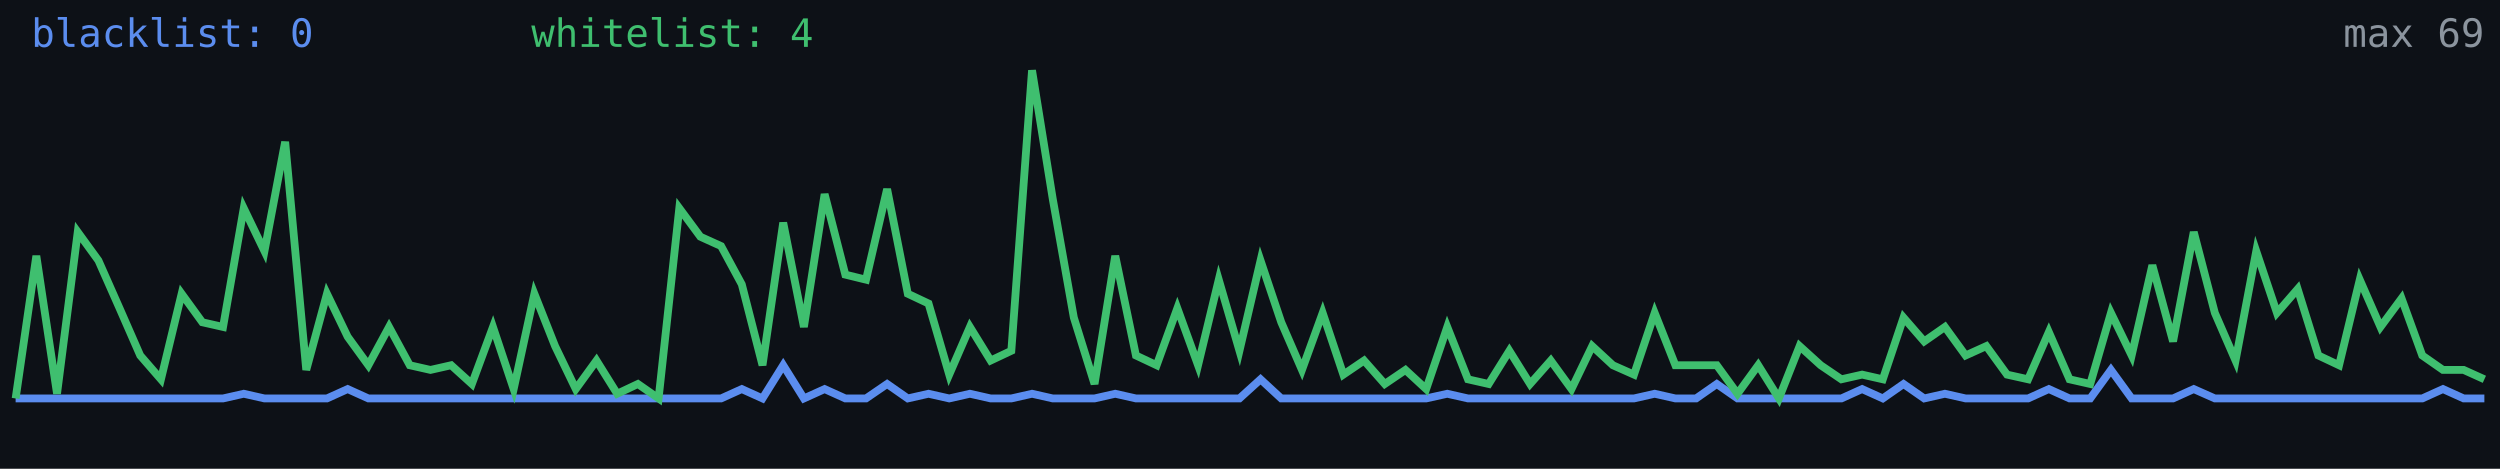
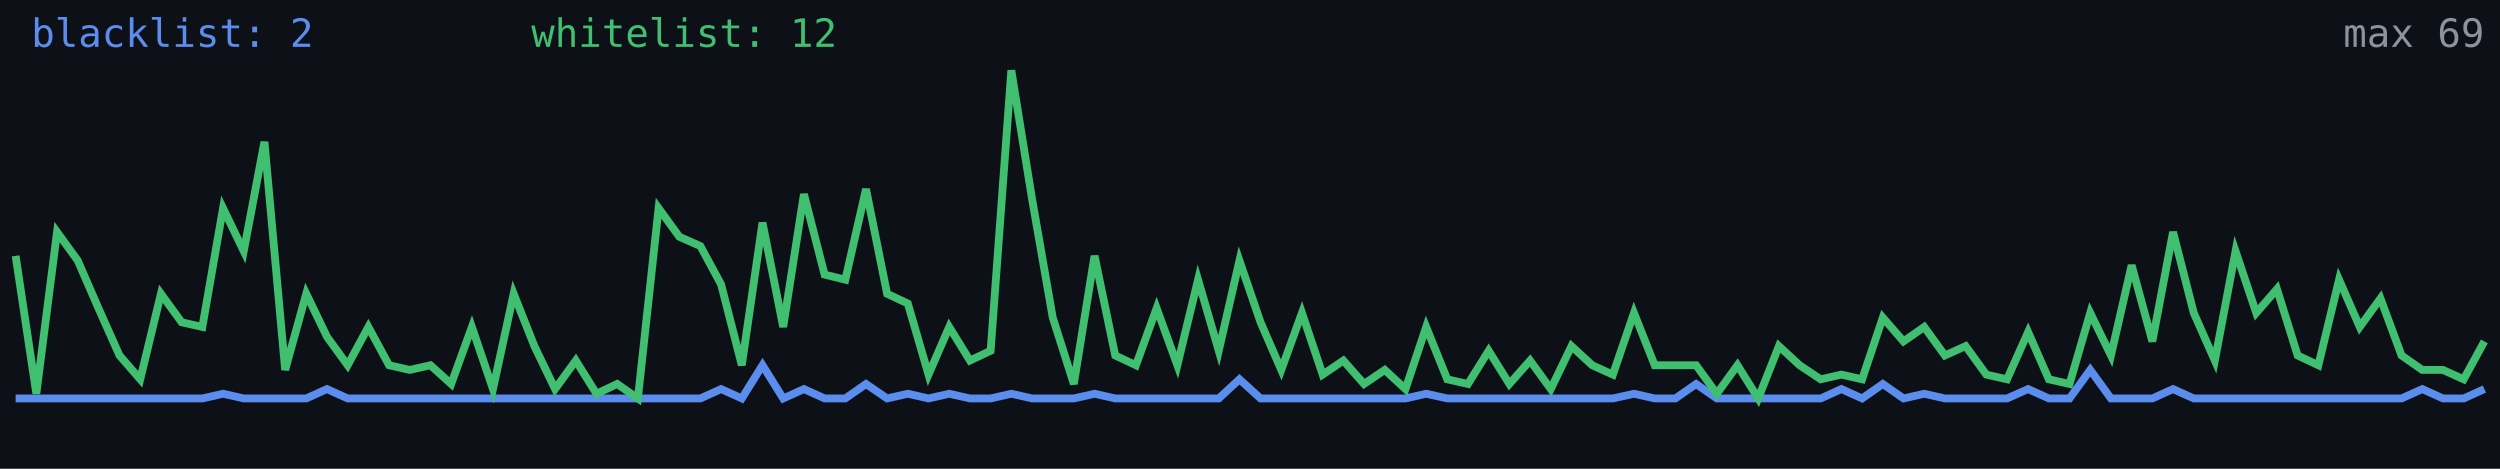
<svg xmlns="http://www.w3.org/2000/svg" width="640" height="120" viewBox="0 0 640 120" role="img" aria-label="Alive configs trend">
  <rect width="640" height="120" fill="#0d1117" />
-   <polyline fill="none" stroke="#5b8def" stroke-width="2" points="4.0,102.0 9.3,102.0 14.6,102.0 19.9,102.0 25.2,102.0 30.6,102.0 35.9,102.0 41.2,102.0 46.5,102.0 51.8,102.0 57.1,102.0 62.4,100.8 67.7,102.0 73.0,102.0 78.4,102.0 83.7,102.0 89.0,99.6 94.3,102.0 99.6,102.0 104.9,102.0 110.2,102.0 115.5,102.0 120.8,102.0 126.2,102.0 131.5,102.0 136.8,102.0 142.1,102.0 147.4,102.0 152.7,102.0 158.0,102.0 163.3,102.0 168.6,102.0 173.9,102.0 179.3,102.0 184.6,102.0 189.9,99.6 195.2,102.0 200.5,93.5 205.8,102.0 211.1,99.6 216.4,102.0 221.7,102.0 227.1,98.3 232.4,102.0 237.7,100.8 243.0,102.0 248.3,100.8 253.6,102.0 258.9,102.0 264.2,100.8 269.5,102.0 274.9,102.0 280.2,102.0 285.5,100.8 290.8,102.0 296.1,102.0 301.4,102.0 306.7,102.0 312.0,102.0 317.3,102.0 322.7,97.1 328.0,102.0 333.3,102.0 338.6,102.0 343.9,102.0 349.2,102.0 354.5,102.0 359.8,102.0 365.1,102.0 370.5,100.8 375.8,102.0 381.1,102.0 386.4,102.0 391.7,102.0 397.0,102.0 402.3,102.0 407.6,102.0 412.9,102.0 418.3,102.0 423.6,100.8 428.9,102.0 434.2,102.0 439.5,98.3 444.8,102.0 450.1,102.0 455.4,102.0 460.7,102.0 466.1,102.0 471.4,102.0 476.7,99.6 482.0,102.0 487.3,98.3 492.6,102.0 497.9,100.8 503.2,102.0 508.5,102.0 513.8,102.0 519.2,102.0 524.5,99.6 529.8,102.0 535.1,102.0 540.4,94.7 545.7,102.0 551.0,102.0 556.3,102.0 561.6,99.6 567.0,102.0 572.3,102.0 577.6,102.0 582.9,102.0 588.2,102.0 593.5,102.0 598.8,102.0 604.1,102.0 609.4,102.0 614.8,102.0 620.1,102.0 625.4,99.6 630.7,102.0 636.0,102.0" />
-   <polyline fill="none" stroke="#3fbf6f" stroke-width="2" points="4.0,102.0 9.3,65.5 14.6,100.8 19.9,59.4 25.2,66.7 30.6,78.9 35.9,91.0 41.2,97.1 46.5,75.2 51.8,82.5 57.1,83.7 62.4,53.3 67.7,64.3 73.0,36.3 78.4,94.7 83.7,75.2 89.0,86.2 94.3,93.5 99.6,83.7 104.9,93.5 110.2,94.7 115.5,93.5 120.8,98.3 126.2,83.7 131.5,99.6 136.8,75.2 142.1,88.6 147.4,99.6 152.7,92.3 158.0,100.8 163.3,98.3 168.6,102.0 173.9,53.3 179.3,60.6 184.6,63.0 189.9,72.8 195.2,93.5 200.5,57.0 205.8,83.7 211.1,49.7 216.4,70.3 221.7,71.6 227.1,48.4 232.4,75.2 237.7,77.7 243.0,95.9 248.3,83.7 253.6,92.3 258.9,89.8 264.2,18.0 269.5,50.9 274.9,81.3 280.2,98.3 285.5,65.5 290.8,91.0 296.1,93.5 301.4,78.9 306.7,93.5 312.0,71.6 317.3,89.8 322.7,66.7 328.0,82.5 333.3,94.7 338.6,80.1 343.9,95.9 349.2,92.3 354.5,98.3 359.8,94.7 365.1,99.6 370.5,83.7 375.8,97.1 381.1,98.3 386.4,89.8 391.7,98.3 397.0,92.3 402.3,99.6 407.6,88.6 412.9,93.5 418.3,95.9 423.6,80.1 428.9,93.5 434.2,93.5 439.5,93.5 444.8,100.8 450.1,93.5 455.4,102.0 460.7,88.6 466.1,93.5 471.4,97.1 476.7,95.9 482.0,97.1 487.3,81.3 492.6,87.4 497.9,83.7 503.2,91.0 508.5,88.6 513.8,95.9 519.2,97.1 524.5,85.0 529.8,97.1 535.1,98.3 540.4,80.1 545.7,91.0 551.0,67.9 556.3,87.4 561.6,59.4 567.0,80.1 572.3,92.3 577.6,64.3 582.9,80.1 588.2,74.0 593.5,91.0 598.8,93.5 604.1,71.6 609.4,83.7 614.8,76.4 620.1,91.0 625.4,94.7 630.7,94.7 636.0,97.1" />
-   <text x="8" y="12" fill="#5b8def" font-size="10" font-family="monospace">blacklist: 0</text>
-   <text x="136" y="12" fill="#3fbf6f" font-size="10" font-family="monospace">whitelist: 4</text>
+   <polyline fill="none" stroke="#5b8def" stroke-width="2" points="4.0,102.0 9.3,102.0 14.6,102.0 19.9,102.0 25.2,102.0 30.6,102.0 35.9,102.0 41.2,102.0 46.5,102.0 51.8,102.0 57.1,100.8 62.4,102.0 67.7,102.0 73.0,102.0 78.4,102.0 83.7,99.6 89.0,102.0 94.3,102.0 99.6,102.0 104.9,102.0 110.2,102.0 115.5,102.0 120.8,102.0 126.2,102.0 131.5,102.0 136.8,102.0 142.1,102.0 147.4,102.0 152.7,102.0 158.0,102.0 163.3,102.0 168.6,102.0 173.9,102.0 179.3,102.0 184.6,99.6 189.9,102.0 195.2,93.5 200.5,102.0 205.8,99.6 211.1,102.0 216.4,102.0 221.7,98.3 227.1,102.0 232.4,100.8 237.7,102.0 243.0,100.8 248.3,102.0 253.6,102.0 258.9,100.8 264.2,102.0 269.5,102.0 274.9,102.0 280.2,100.8 285.5,102.0 290.8,102.0 296.1,102.0 301.4,102.0 306.7,102.0 312.0,102.0 317.3,97.1 322.7,102.0 328.0,102.0 333.3,102.0 338.6,102.0 343.9,102.0 349.2,102.0 354.5,102.0 359.8,102.0 365.1,100.8 370.5,102.0 375.8,102.0 381.1,102.0 386.4,102.0 391.7,102.0 397.0,102.0 402.3,102.0 407.6,102.0 412.9,102.0 418.3,100.8 423.6,102.0 428.9,102.0 434.2,98.3 439.5,102.0 444.8,102.0 450.1,102.0 455.4,102.0 460.7,102.0 466.1,102.0 471.4,99.6 476.7,102.0 482.0,98.3 487.3,102.0 492.6,100.8 497.9,102.0 503.2,102.0 508.5,102.0 513.8,102.0 519.2,99.6 524.5,102.0 529.8,102.0 535.1,94.7 540.4,102.0 545.7,102.0 551.0,102.0 556.3,99.6 561.6,102.0 567.0,102.0 572.3,102.0 577.6,102.0 582.9,102.0 588.2,102.0 593.5,102.0 598.8,102.0 604.1,102.0 609.4,102.0 614.8,102.0 620.1,99.6 625.4,102.0 630.7,102.0 636.0,99.6" />
+   <polyline fill="none" stroke="#3fbf6f" stroke-width="2" points="4.0,65.5 9.3,100.8 14.6,59.4 19.9,66.7 25.2,78.9 30.6,91.0 35.9,97.1 41.2,75.2 46.5,82.5 51.8,83.7 57.1,53.3 62.4,64.3 67.7,36.3 73.0,94.7 78.4,75.2 83.7,86.2 89.0,93.5 94.3,83.7 99.6,93.5 104.9,94.7 110.2,93.5 115.5,98.3 120.8,83.7 126.2,99.6 131.5,75.2 136.8,88.6 142.1,99.6 147.4,92.3 152.7,100.8 158.0,98.3 163.3,102.0 168.6,53.3 173.9,60.6 179.3,63.0 184.6,72.8 189.9,93.5 195.2,57.0 200.5,83.7 205.8,49.7 211.1,70.3 216.4,71.6 221.7,48.4 227.1,75.2 232.4,77.7 237.7,95.9 243.0,83.7 248.3,92.3 253.6,89.8 258.9,18.0 264.2,50.9 269.5,81.3 274.9,98.3 280.2,65.5 285.5,91.0 290.8,93.5 296.1,78.9 301.4,93.5 306.7,71.6 312.0,89.8 317.3,66.7 322.7,82.5 328.0,94.7 333.3,80.1 338.6,95.9 343.9,92.3 349.2,98.3 354.5,94.7 359.8,99.6 365.1,83.7 370.5,97.1 375.8,98.3 381.1,89.8 386.4,98.3 391.7,92.3 397.0,99.6 402.3,88.6 407.6,93.5 412.9,95.9 418.3,80.1 423.6,93.5 428.9,93.5 434.2,93.5 439.5,100.8 444.8,93.5 450.1,102.0 455.4,88.6 460.7,93.5 466.1,97.1 471.4,95.9 476.7,97.1 482.0,81.3 487.3,87.4 492.6,83.7 497.9,91.0 503.2,88.6 508.5,95.9 513.8,97.1 519.2,85.0 524.5,97.1 529.8,98.3 535.1,80.1 540.4,91.0 545.7,67.9 551.0,87.4 556.3,59.4 561.6,80.1 567.0,92.3 572.3,64.3 577.6,80.1 582.9,74.0 588.2,91.0 593.5,93.5 598.8,71.6 604.1,83.7 609.4,76.4 614.8,91.0 620.1,94.7 625.4,94.7 630.7,97.1 636.0,87.4" />
+   <text x="8" y="12" fill="#5b8def" font-size="10" font-family="monospace">blacklist: 2</text>
+   <text x="136" y="12" fill="#3fbf6f" font-size="10" font-family="monospace">whitelist: 12</text>
  <text x="636" y="12" fill="#8b949e" font-size="10" text-anchor="end" font-family="monospace">max 69</text>
</svg>
